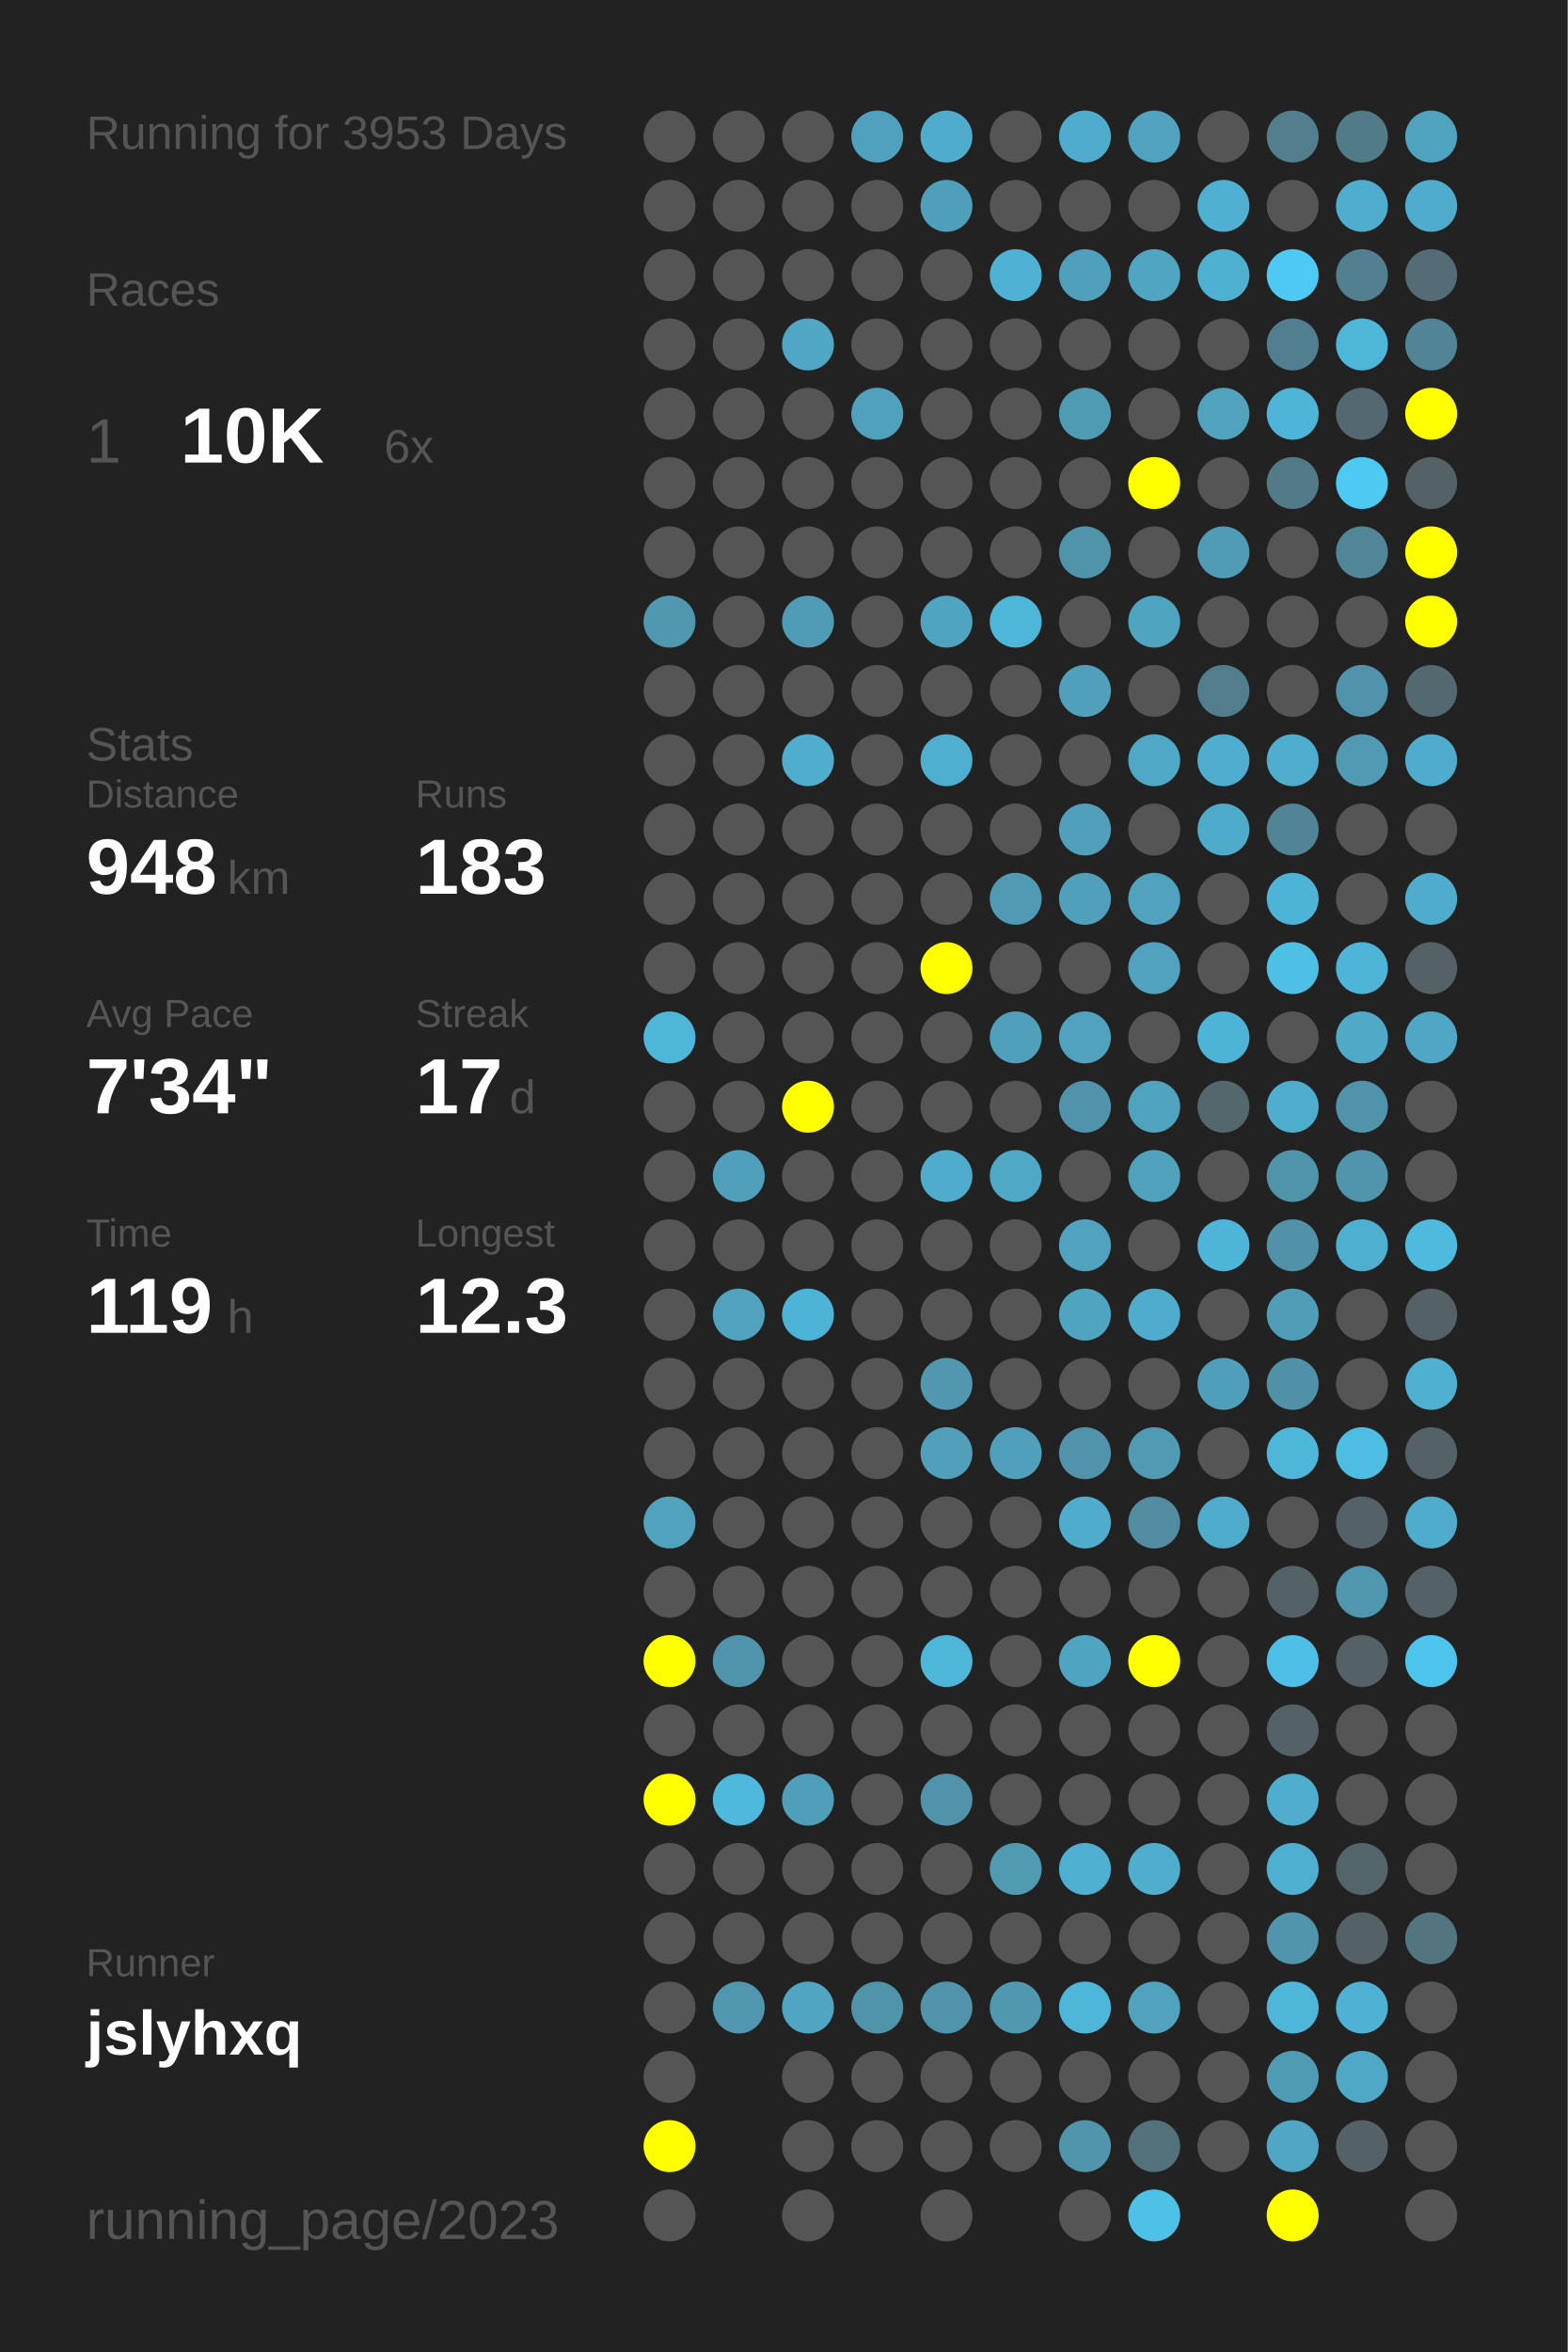
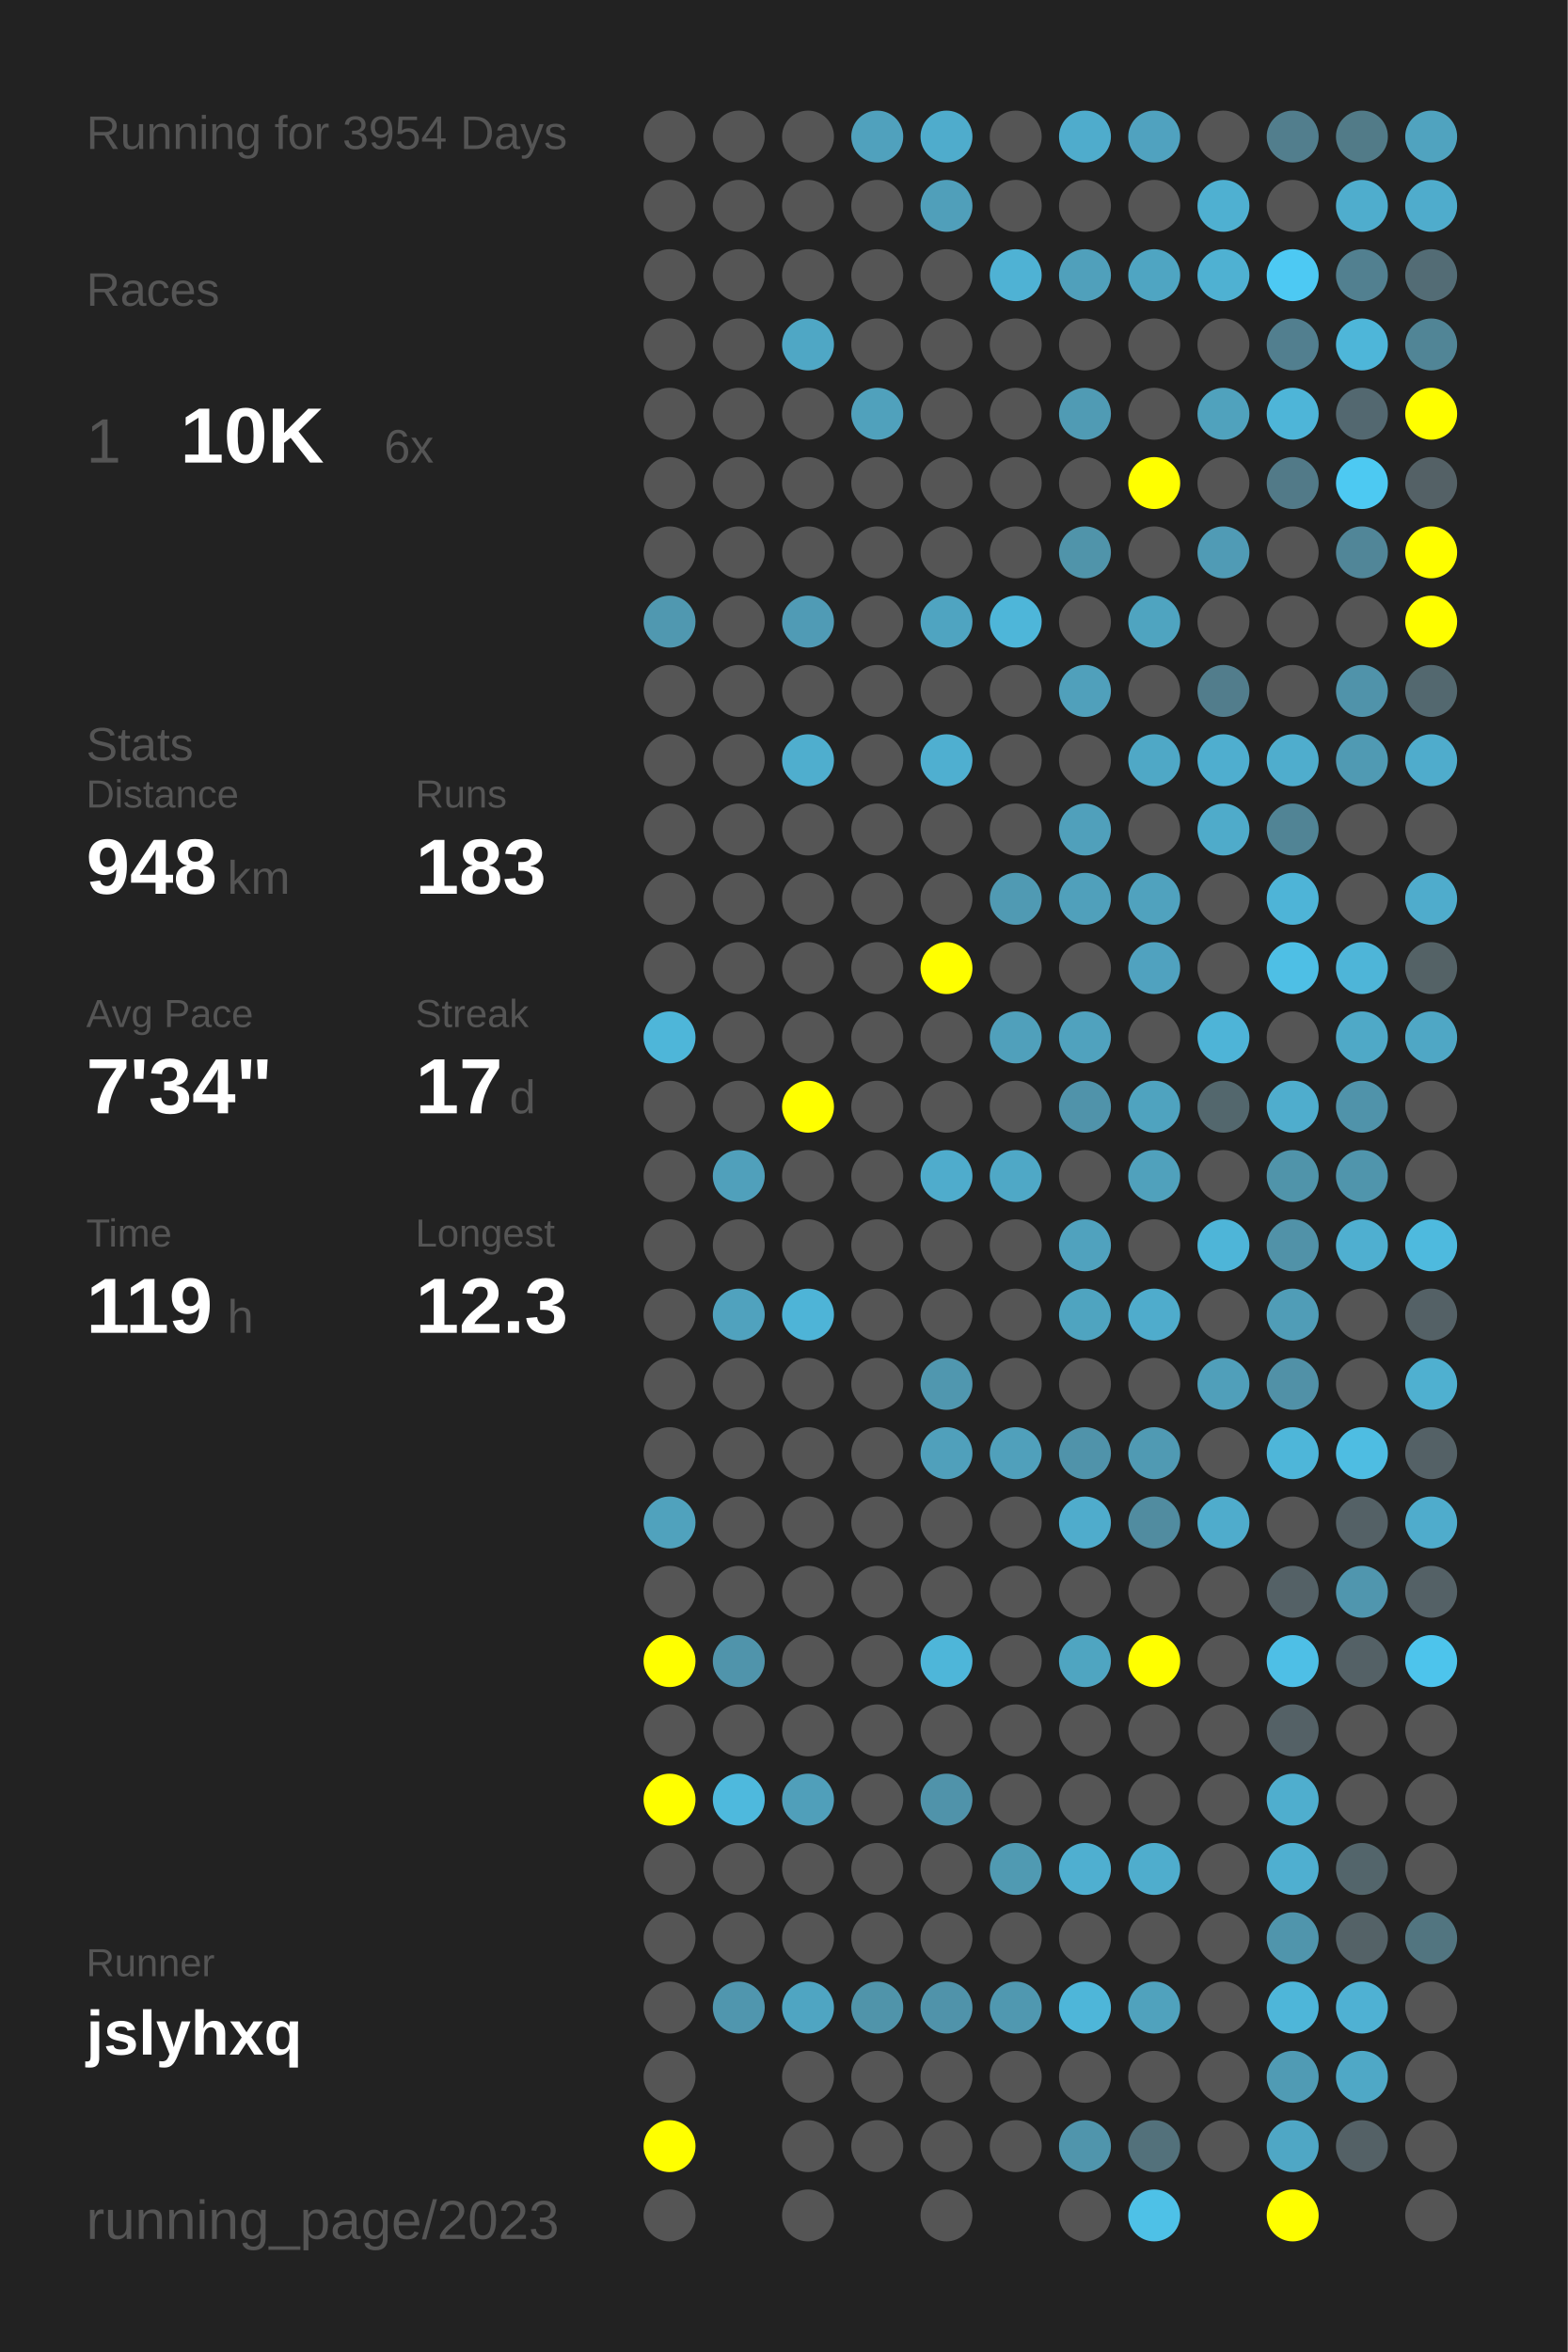
<svg xmlns="http://www.w3.org/2000/svg" baseProfile="full" height="300mm" version="1.1" viewBox="0,0,200,300" width="200mm">
  <defs />
  <rect fill="#222222" height="300" width="200" x="0" y="0" />
-   <text fill="#555555" style="font-size:6px; font-family:Arial;" x="11" y="19">Running for 3953 Days</text>
+   <text fill="#555555" style="font-size:6px; font-family:Arial;" x="11" y="19">Running for 3954 Days</text>
  <text fill="#555555" style="font-size:6px; font-family:Arial;" x="11" y="39">Races</text>
  <text fill="#555555" style="font-size:8px; font-family:Arial;" x="11" y="59">1</text>
  <text fill="#FFFFFF" style="font-size:10px; font-family:Arial; font-weight:bold;" x="23" y="59">10K</text>
  <text fill="#555555" style="font-size:6px; font-family:Arial;" x="49" y="59">6x</text>
  <text fill="#555555" style="font-size:6px; font-family:Arial;" x="11" y="97">Stats</text>
  <text fill="#555555" style="font-size:5px; font-family:Arial;" x="11" y="103">Distance</text>
  <text fill="#FFFFFF" style="font-size:10px; font-family:Arial; font-weight:bold;" x="11" y="114">948</text>
  <text fill="#555555" style="font-size:6px; font-family:Arial;" x="29" y="114">km</text>
  <text fill="#555555" style="font-size:5px; font-family:Arial;" x="53" y="103">Runs</text>
  <text fill="#FFFFFF" style="font-size:10px; font-family:Arial; font-weight:bold;" x="53" y="114">183</text>
  <text fill="#555555" style="font-size:5px; font-family:Arial;" x="11" y="131">Avg Pace</text>
  <text fill="#FFFFFF" style="font-size:10px; font-family:Arial; font-weight:bold;" x="11" y="142">7'34"</text>
  <text fill="#555555" style="font-size:5px; font-family:Arial;" x="53" y="131">Streak</text>
  <text fill="#FFFFFF" style="font-size:10px; font-family:Arial; font-weight:bold;" x="53" y="142">17</text>
  <text fill="#555555" style="font-size:6px; font-family:Arial;" x="65" y="142">d</text>
  <text fill="#555555" style="font-size:5px; font-family:Arial;" x="11" y="159">Time</text>
  <text fill="#FFFFFF" style="font-size:10px; font-family:Arial; font-weight:bold;" x="11" y="170">119</text>
  <text fill="#555555" style="font-size:6px; font-family:Arial;" x="29" y="170">h</text>
  <text fill="#555555" style="font-size:5px; font-family:Arial;" x="53" y="159">Longest</text>
  <text fill="#FFFFFF" style="font-size:10px; font-family:Arial; font-weight:bold;" x="53" y="170">12.3</text>
  <text fill="#555555" style="font-size:5px; font-family:Arial;" x="11" y="252.065">Runner</text>
  <text fill="#FFFFFF" style="font-size:8px; font-family:Arial; font-weight:bold;" x="11" y="262.065">jslyhxq</text>
  <text fill="#555555" style="font-size:7px; font-family:Arial;" x="11" y="285.581">running_page/2023</text>
  <circle cx="85.417" cy="17.419" fill="#555555" r="3.312" />
  <circle cx="85.417" cy="26.258" fill="#555555" r="3.312" />
  <circle cx="85.417" cy="35.097" fill="#555555" r="3.312" />
  <circle cx="85.417" cy="43.935" fill="#555555" r="3.312" />
  <circle cx="85.417" cy="52.774" fill="#555555" r="3.312" />
  <circle cx="85.417" cy="61.613" fill="#555555" r="3.312" />
  <circle cx="85.417" cy="70.452" fill="#555555" r="3.312" />
  <circle cx="85.417" cy="79.29" fill="#5098b0" r="3.312" />
  <circle cx="85.417" cy="88.129" fill="#555555" r="3.312" />
  <circle cx="85.417" cy="96.968" fill="#555555" r="3.312" />
  <circle cx="85.417" cy="105.806" fill="#555555" r="3.312" />
  <circle cx="85.417" cy="114.645" fill="#555555" r="3.312" />
  <circle cx="85.417" cy="123.484" fill="#555555" r="3.312" />
  <circle cx="85.417" cy="132.323" fill="#4eb6d9" r="3.312" />
  <circle cx="85.417" cy="141.161" fill="#555555" r="3.312" />
  <circle cx="85.417" cy="150" fill="#555555" r="3.312" />
  <circle cx="85.417" cy="158.839" fill="#555555" r="3.312" />
  <circle cx="85.417" cy="167.677" fill="#555555" r="3.312" />
  <circle cx="85.417" cy="176.516" fill="#555555" r="3.312" />
  <circle cx="85.417" cy="185.355" fill="#555555" r="3.312" />
  <circle cx="85.417" cy="194.194" fill="#50a2bd" r="3.312" />
  <circle cx="85.417" cy="203.032" fill="#555555" r="3.312" />
  <circle cx="85.417" cy="211.871" fill="#FFFF00" r="3.312" />
  <circle cx="85.417" cy="220.71" fill="#555555" r="3.312" />
  <circle cx="85.417" cy="229.548" fill="#FFFF00" r="3.312" />
  <circle cx="85.417" cy="238.387" fill="#555555" r="3.312" />
  <circle cx="85.417" cy="247.226" fill="#555555" r="3.312" />
  <circle cx="85.417" cy="256.065" fill="#555555" r="3.312" />
  <circle cx="85.417" cy="264.903" fill="#555555" r="3.312" />
  <circle cx="85.417" cy="273.742" fill="#FFFF00" r="3.312" />
  <circle cx="85.417" cy="282.581" fill="#555555" r="3.312" />
  <circle cx="94.25" cy="17.419" fill="#555555" r="3.312" />
  <circle cx="94.25" cy="26.258" fill="#555555" r="3.312" />
  <circle cx="94.25" cy="35.097" fill="#555555" r="3.312" />
  <circle cx="94.25" cy="43.935" fill="#555555" r="3.312" />
  <circle cx="94.25" cy="52.774" fill="#555555" r="3.312" />
  <circle cx="94.25" cy="61.613" fill="#555555" r="3.312" />
  <circle cx="94.25" cy="70.452" fill="#555555" r="3.312" />
  <circle cx="94.25" cy="79.29" fill="#555555" r="3.312" />
  <circle cx="94.25" cy="88.129" fill="#555555" r="3.312" />
  <circle cx="94.25" cy="96.968" fill="#555555" r="3.312" />
  <circle cx="94.25" cy="105.806" fill="#555555" r="3.312" />
  <circle cx="94.25" cy="114.645" fill="#555555" r="3.312" />
  <circle cx="94.25" cy="123.484" fill="#555555" r="3.312" />
  <circle cx="94.25" cy="132.323" fill="#555555" r="3.312" />
  <circle cx="94.25" cy="141.161" fill="#555555" r="3.312" />
  <circle cx="94.25" cy="150" fill="#50a0bb" r="3.312" />
  <circle cx="94.25" cy="158.839" fill="#555555" r="3.312" />
  <circle cx="94.25" cy="167.677" fill="#50a2be" r="3.312" />
  <circle cx="94.25" cy="176.516" fill="#555555" r="3.312" />
  <circle cx="94.25" cy="185.355" fill="#555555" r="3.312" />
  <circle cx="94.25" cy="194.194" fill="#555555" r="3.312" />
  <circle cx="94.25" cy="203.032" fill="#555555" r="3.312" />
  <circle cx="94.25" cy="211.871" fill="#5094ab" r="3.312" />
  <circle cx="94.25" cy="220.71" fill="#555555" r="3.312" />
  <circle cx="94.25" cy="229.548" fill="#4eb9dd" r="3.312" />
  <circle cx="94.25" cy="238.387" fill="#555555" r="3.312" />
  <circle cx="94.25" cy="247.226" fill="#555555" r="3.312" />
  <circle cx="94.25" cy="256.065" fill="#5096ae" r="3.312" />
  <circle cx="103.083" cy="17.419" fill="#555555" r="3.312" />
  <circle cx="103.083" cy="26.258" fill="#555555" r="3.312" />
  <circle cx="103.083" cy="35.097" fill="#555555" r="3.312" />
  <circle cx="103.083" cy="43.935" fill="#4fa7c5" r="3.312" />
  <circle cx="103.083" cy="52.774" fill="#555555" r="3.312" />
  <circle cx="103.083" cy="61.613" fill="#555555" r="3.312" />
  <circle cx="103.083" cy="70.452" fill="#555555" r="3.312" />
  <circle cx="103.083" cy="79.29" fill="#509bb5" r="3.312" />
  <circle cx="103.083" cy="88.129" fill="#555555" r="3.312" />
  <circle cx="103.083" cy="96.968" fill="#4faece" r="3.312" />
  <circle cx="103.083" cy="105.806" fill="#555555" r="3.312" />
  <circle cx="103.083" cy="114.645" fill="#555555" r="3.312" />
  <circle cx="103.083" cy="123.484" fill="#555555" r="3.312" />
  <circle cx="103.083" cy="132.323" fill="#555555" r="3.312" />
  <circle cx="103.083" cy="141.161" fill="#FFFF00" r="3.312" />
  <circle cx="103.083" cy="150" fill="#555555" r="3.312" />
  <circle cx="103.083" cy="158.839" fill="#555555" r="3.312" />
  <circle cx="103.083" cy="167.677" fill="#4eb4d7" r="3.312" />
  <circle cx="103.083" cy="176.516" fill="#555555" r="3.312" />
  <circle cx="103.083" cy="185.355" fill="#555555" r="3.312" />
  <circle cx="103.083" cy="194.194" fill="#555555" r="3.312" />
  <circle cx="103.083" cy="203.032" fill="#555555" r="3.312" />
  <circle cx="103.083" cy="211.871" fill="#555555" r="3.312" />
  <circle cx="103.083" cy="220.71" fill="#555555" r="3.312" />
  <circle cx="103.083" cy="229.548" fill="#509fba" r="3.312" />
  <circle cx="103.083" cy="238.387" fill="#555555" r="3.312" />
  <circle cx="103.083" cy="247.226" fill="#555555" r="3.312" />
  <circle cx="103.083" cy="256.065" fill="#4fa5c2" r="3.312" />
  <circle cx="103.083" cy="264.903" fill="#555555" r="3.312" />
  <circle cx="103.083" cy="273.742" fill="#555555" r="3.312" />
  <circle cx="103.083" cy="282.581" fill="#555555" r="3.312" />
  <circle cx="111.917" cy="17.419" fill="#50a1bd" r="3.312" />
  <circle cx="111.917" cy="26.258" fill="#555555" r="3.312" />
  <circle cx="111.917" cy="35.097" fill="#555555" r="3.312" />
  <circle cx="111.917" cy="43.935" fill="#555555" r="3.312" />
  <circle cx="111.917" cy="52.774" fill="#50a1bc" r="3.312" />
  <circle cx="111.917" cy="61.613" fill="#555555" r="3.312" />
  <circle cx="111.917" cy="70.452" fill="#555555" r="3.312" />
  <circle cx="111.917" cy="79.29" fill="#555555" r="3.312" />
  <circle cx="111.917" cy="88.129" fill="#555555" r="3.312" />
  <circle cx="111.917" cy="96.968" fill="#555555" r="3.312" />
  <circle cx="111.917" cy="105.806" fill="#555555" r="3.312" />
  <circle cx="111.917" cy="114.645" fill="#555555" r="3.312" />
  <circle cx="111.917" cy="123.484" fill="#555555" r="3.312" />
  <circle cx="111.917" cy="132.323" fill="#555555" r="3.312" />
  <circle cx="111.917" cy="141.161" fill="#555555" r="3.312" />
  <circle cx="111.917" cy="150" fill="#555555" r="3.312" />
  <circle cx="111.917" cy="158.839" fill="#555555" r="3.312" />
  <circle cx="111.917" cy="167.677" fill="#555555" r="3.312" />
  <circle cx="111.917" cy="176.516" fill="#555555" r="3.312" />
  <circle cx="111.917" cy="185.355" fill="#555555" r="3.312" />
  <circle cx="111.917" cy="194.194" fill="#555555" r="3.312" />
  <circle cx="111.917" cy="203.032" fill="#555555" r="3.312" />
  <circle cx="111.917" cy="211.871" fill="#555555" r="3.312" />
  <circle cx="111.917" cy="220.71" fill="#555555" r="3.312" />
  <circle cx="111.917" cy="229.548" fill="#555555" r="3.312" />
  <circle cx="111.917" cy="238.387" fill="#555555" r="3.312" />
  <circle cx="111.917" cy="247.226" fill="#555555" r="3.312" />
  <circle cx="111.917" cy="256.065" fill="#5094aa" r="3.312" />
  <circle cx="111.917" cy="264.903" fill="#555555" r="3.312" />
  <circle cx="111.917" cy="273.742" fill="#555555" r="3.312" />
  <circle cx="120.75" cy="17.419" fill="#4faccc" r="3.312" />
  <circle cx="120.75" cy="26.258" fill="#509fba" r="3.312" />
  <circle cx="120.75" cy="35.097" fill="#555555" r="3.312" />
  <circle cx="120.75" cy="43.935" fill="#555555" r="3.312" />
  <circle cx="120.75" cy="52.774" fill="#555555" r="3.312" />
  <circle cx="120.75" cy="61.613" fill="#555555" r="3.312" />
  <circle cx="120.75" cy="70.452" fill="#555555" r="3.312" />
  <circle cx="120.75" cy="79.29" fill="#4fa4c1" r="3.312" />
  <circle cx="120.75" cy="88.129" fill="#555555" r="3.312" />
  <circle cx="120.75" cy="96.968" fill="#4fafd0" r="3.312" />
  <circle cx="120.75" cy="105.806" fill="#555555" r="3.312" />
  <circle cx="120.75" cy="114.645" fill="#555555" r="3.312" />
  <circle cx="120.75" cy="123.484" fill="#FFFF00" r="3.312" />
  <circle cx="120.75" cy="132.323" fill="#555555" r="3.312" />
  <circle cx="120.75" cy="141.161" fill="#555555" r="3.312" />
  <circle cx="120.75" cy="150" fill="#4faccc" r="3.312" />
  <circle cx="120.75" cy="158.839" fill="#555555" r="3.312" />
  <circle cx="120.75" cy="167.677" fill="#555555" r="3.312" />
  <circle cx="120.75" cy="176.516" fill="#5097af" r="3.312" />
  <circle cx="120.75" cy="185.355" fill="#50a0bb" r="3.312" />
  <circle cx="120.75" cy="194.194" fill="#555555" r="3.312" />
  <circle cx="120.75" cy="203.032" fill="#555555" r="3.312" />
  <circle cx="120.75" cy="211.871" fill="#4eb6d9" r="3.312" />
  <circle cx="120.75" cy="220.71" fill="#555555" r="3.312" />
  <circle cx="120.75" cy="229.548" fill="#5093aa" r="3.312" />
  <circle cx="120.75" cy="238.387" fill="#555555" r="3.312" />
  <circle cx="120.75" cy="247.226" fill="#555555" r="3.312" />
  <circle cx="120.75" cy="256.065" fill="#5093aa" r="3.312" />
  <circle cx="120.75" cy="264.903" fill="#555555" r="3.312" />
  <circle cx="120.75" cy="273.742" fill="#555555" r="3.312" />
  <circle cx="120.75" cy="282.581" fill="#555555" r="3.312" />
  <circle cx="129.583" cy="17.419" fill="#555555" r="3.312" />
  <circle cx="129.583" cy="26.258" fill="#555555" r="3.312" />
  <circle cx="129.583" cy="35.097" fill="#4fb2d4" r="3.312" />
  <circle cx="129.583" cy="43.935" fill="#555555" r="3.312" />
  <circle cx="129.583" cy="52.774" fill="#555555" r="3.312" />
  <circle cx="129.583" cy="61.613" fill="#555555" r="3.312" />
  <circle cx="129.583" cy="70.452" fill="#555555" r="3.312" />
  <circle cx="129.583" cy="79.29" fill="#4eb6d9" r="3.312" />
  <circle cx="129.583" cy="88.129" fill="#555555" r="3.312" />
  <circle cx="129.583" cy="96.968" fill="#555555" r="3.312" />
  <circle cx="129.583" cy="105.806" fill="#555555" r="3.312" />
  <circle cx="129.583" cy="114.645" fill="#509ab3" r="3.312" />
  <circle cx="129.583" cy="123.484" fill="#555555" r="3.312" />
  <circle cx="129.583" cy="132.323" fill="#50a0bb" r="3.312" />
  <circle cx="129.583" cy="141.161" fill="#555555" r="3.312" />
  <circle cx="129.583" cy="150" fill="#4fa8c6" r="3.312" />
  <circle cx="129.583" cy="158.839" fill="#555555" r="3.312" />
  <circle cx="129.583" cy="167.677" fill="#555555" r="3.312" />
  <circle cx="129.583" cy="176.516" fill="#555555" r="3.312" />
  <circle cx="129.583" cy="185.355" fill="#50a0bb" r="3.312" />
  <circle cx="129.583" cy="194.194" fill="#555555" r="3.312" />
  <circle cx="129.583" cy="203.032" fill="#555555" r="3.312" />
  <circle cx="129.583" cy="211.871" fill="#555555" r="3.312" />
  <circle cx="129.583" cy="220.71" fill="#555555" r="3.312" />
  <circle cx="129.583" cy="229.548" fill="#555555" r="3.312" />
  <circle cx="129.583" cy="238.387" fill="#509ab2" r="3.312" />
  <circle cx="129.583" cy="247.226" fill="#555555" r="3.312" />
  <circle cx="129.583" cy="256.065" fill="#5098b0" r="3.312" />
  <circle cx="129.583" cy="264.903" fill="#555555" r="3.312" />
  <circle cx="129.583" cy="273.742" fill="#555555" r="3.312" />
  <circle cx="138.417" cy="17.419" fill="#4faccc" r="3.312" />
  <circle cx="138.417" cy="26.258" fill="#555555" r="3.312" />
  <circle cx="138.417" cy="35.097" fill="#50a0bb" r="3.312" />
  <circle cx="138.417" cy="43.935" fill="#555555" r="3.312" />
  <circle cx="138.417" cy="52.774" fill="#509bb4" r="3.312" />
  <circle cx="138.417" cy="61.613" fill="#555555" r="3.312" />
  <circle cx="138.417" cy="70.452" fill="#5094aa" r="3.312" />
  <circle cx="138.417" cy="79.29" fill="#555555" r="3.312" />
  <circle cx="138.417" cy="88.129" fill="#50a0bb" r="3.312" />
  <circle cx="138.417" cy="96.968" fill="#555555" r="3.312" />
  <circle cx="138.417" cy="105.806" fill="#50a0bb" r="3.312" />
  <circle cx="138.417" cy="114.645" fill="#50a0bb" r="3.312" />
  <circle cx="138.417" cy="123.484" fill="#555555" r="3.312" />
  <circle cx="138.417" cy="132.323" fill="#50a2be" r="3.312" />
  <circle cx="138.417" cy="141.161" fill="#5093aa" r="3.312" />
  <circle cx="138.417" cy="150" fill="#555555" r="3.312" />
  <circle cx="138.417" cy="158.839" fill="#50a2be" r="3.312" />
  <circle cx="138.417" cy="167.677" fill="#4fa4c0" r="3.312" />
  <circle cx="138.417" cy="176.516" fill="#555555" r="3.312" />
  <circle cx="138.417" cy="185.355" fill="#5093aa" r="3.312" />
  <circle cx="138.417" cy="194.194" fill="#4faccc" r="3.312" />
  <circle cx="138.417" cy="203.032" fill="#555555" r="3.312" />
  <circle cx="138.417" cy="211.871" fill="#4fa5c1" r="3.312" />
  <circle cx="138.417" cy="220.71" fill="#555555" r="3.312" />
  <circle cx="138.417" cy="229.548" fill="#555555" r="3.312" />
  <circle cx="138.417" cy="238.387" fill="#4fafd0" r="3.312" />
  <circle cx="138.417" cy="247.226" fill="#555555" r="3.312" />
  <circle cx="138.417" cy="256.065" fill="#4eb6d9" r="3.312" />
  <circle cx="138.417" cy="264.903" fill="#555555" r="3.312" />
  <circle cx="138.417" cy="273.742" fill="#5095ac" r="3.312" />
  <circle cx="138.417" cy="282.581" fill="#555555" r="3.312" />
  <circle cx="147.25" cy="17.419" fill="#50a2bf" r="3.312" />
  <circle cx="147.25" cy="26.258" fill="#555555" r="3.312" />
  <circle cx="147.25" cy="35.097" fill="#4fa5c2" r="3.312" />
  <circle cx="147.25" cy="43.935" fill="#555555" r="3.312" />
  <circle cx="147.25" cy="52.774" fill="#555555" r="3.312" />
  <circle cx="147.25" cy="61.613" fill="#FFFF00" r="3.312" />
  <circle cx="147.25" cy="70.452" fill="#555555" r="3.312" />
  <circle cx="147.25" cy="79.29" fill="#4fa4c0" r="3.312" />
  <circle cx="147.25" cy="88.129" fill="#555555" r="3.312" />
  <circle cx="147.25" cy="96.968" fill="#4fa8c6" r="3.312" />
  <circle cx="147.25" cy="105.806" fill="#555555" r="3.312" />
  <circle cx="147.25" cy="114.645" fill="#50a2be" r="3.312" />
  <circle cx="147.25" cy="123.484" fill="#50a2bf" r="3.312" />
  <circle cx="147.25" cy="132.323" fill="#555555" r="3.312" />
  <circle cx="147.25" cy="141.161" fill="#4fa3bf" r="3.312" />
  <circle cx="147.25" cy="150" fill="#50a1bc" r="3.312" />
  <circle cx="147.25" cy="158.839" fill="#555555" r="3.312" />
  <circle cx="147.25" cy="167.677" fill="#4faccc" r="3.312" />
  <circle cx="147.25" cy="176.516" fill="#555555" r="3.312" />
  <circle cx="147.25" cy="185.355" fill="#509ab3" r="3.312" />
  <circle cx="147.25" cy="194.194" fill="#518ca0" r="3.312" />
  <circle cx="147.25" cy="203.032" fill="#555555" r="3.312" />
  <circle cx="147.25" cy="211.871" fill="#FFFF00" r="3.312" />
  <circle cx="147.25" cy="220.71" fill="#555555" r="3.312" />
  <circle cx="147.25" cy="229.548" fill="#555555" r="3.312" />
  <circle cx="147.25" cy="238.387" fill="#4fadcd" r="3.312" />
  <circle cx="147.25" cy="247.226" fill="#555555" r="3.312" />
  <circle cx="147.25" cy="256.065" fill="#50a2bd" r="3.312" />
  <circle cx="147.25" cy="264.903" fill="#555555" r="3.312" />
  <circle cx="147.25" cy="273.742" fill="#53717b" r="3.312" />
  <circle cx="147.25" cy="282.581" fill="#4ec1e7" r="3.312" />
  <circle cx="156.083" cy="17.419" fill="#555555" r="3.312" />
  <circle cx="156.083" cy="26.258" fill="#4fb0d1" r="3.312" />
  <circle cx="156.083" cy="35.097" fill="#4fb1d2" r="3.312" />
  <circle cx="156.083" cy="43.935" fill="#555555" r="3.312" />
  <circle cx="156.083" cy="52.774" fill="#50a2bd" r="3.312" />
  <circle cx="156.083" cy="61.613" fill="#555555" r="3.312" />
  <circle cx="156.083" cy="70.452" fill="#509bb5" r="3.312" />
  <circle cx="156.083" cy="79.29" fill="#555555" r="3.312" />
  <circle cx="156.083" cy="88.129" fill="#527d8c" r="3.312" />
  <circle cx="156.083" cy="96.968" fill="#4faecf" r="3.312" />
  <circle cx="156.083" cy="105.806" fill="#4fabca" r="3.312" />
  <circle cx="156.083" cy="114.645" fill="#555555" r="3.312" />
  <circle cx="156.083" cy="123.484" fill="#555555" r="3.312" />
  <circle cx="156.083" cy="132.323" fill="#4eb4d7" r="3.312" />
  <circle cx="156.083" cy="141.161" fill="#53676d" r="3.312" />
  <circle cx="156.083" cy="150" fill="#555555" r="3.312" />
  <circle cx="156.083" cy="158.839" fill="#4eb5d8" r="3.312" />
  <circle cx="156.083" cy="167.677" fill="#555555" r="3.312" />
  <circle cx="156.083" cy="176.516" fill="#509fba" r="3.312" />
  <circle cx="156.083" cy="185.355" fill="#555555" r="3.312" />
  <circle cx="156.083" cy="194.194" fill="#4faccc" r="3.312" />
  <circle cx="156.083" cy="203.032" fill="#555555" r="3.312" />
  <circle cx="156.083" cy="211.871" fill="#555555" r="3.312" />
  <circle cx="156.083" cy="220.71" fill="#555555" r="3.312" />
  <circle cx="156.083" cy="229.548" fill="#555555" r="3.312" />
  <circle cx="156.083" cy="238.387" fill="#555555" r="3.312" />
  <circle cx="156.083" cy="247.226" fill="#555555" r="3.312" />
  <circle cx="156.083" cy="256.065" fill="#555555" r="3.312" />
  <circle cx="156.083" cy="264.903" fill="#555555" r="3.312" />
  <circle cx="156.083" cy="273.742" fill="#555555" r="3.312" />
  <circle cx="164.917" cy="17.419" fill="#527e8d" r="3.312" />
  <circle cx="164.917" cy="26.258" fill="#555555" r="3.312" />
  <circle cx="164.917" cy="35.097" fill="#4dc9f3" r="3.312" />
  <circle cx="164.917" cy="43.935" fill="#527f8f" r="3.312" />
  <circle cx="164.917" cy="52.774" fill="#4eb5d8" r="3.312" />
  <circle cx="164.917" cy="61.613" fill="#527a88" r="3.312" />
  <circle cx="164.917" cy="70.452" fill="#555555" r="3.312" />
  <circle cx="164.917" cy="79.29" fill="#555555" r="3.312" />
  <circle cx="164.917" cy="88.129" fill="#555555" r="3.312" />
  <circle cx="164.917" cy="96.968" fill="#4fadcd" r="3.312" />
  <circle cx="164.917" cy="105.806" fill="#518495" r="3.312" />
  <circle cx="164.917" cy="114.645" fill="#4eb4d7" r="3.312" />
  <circle cx="164.917" cy="123.484" fill="#4ebfe5" r="3.312" />
  <circle cx="164.917" cy="132.323" fill="#555555" r="3.312" />
  <circle cx="164.917" cy="141.161" fill="#4fadcd" r="3.312" />
  <circle cx="164.917" cy="150" fill="#5094aa" r="3.312" />
  <circle cx="164.917" cy="158.839" fill="#5192a8" r="3.312" />
  <circle cx="164.917" cy="167.677" fill="#509db7" r="3.312" />
  <circle cx="164.917" cy="176.516" fill="#5191a7" r="3.312" />
  <circle cx="164.917" cy="185.355" fill="#4eb6d9" r="3.312" />
  <circle cx="164.917" cy="194.194" fill="#555555" r="3.312" />
  <circle cx="164.917" cy="203.032" fill="#546166" r="3.312" />
  <circle cx="164.917" cy="211.871" fill="#4ebfe6" r="3.312" />
  <circle cx="164.917" cy="220.71" fill="#546166" r="3.312" />
  <circle cx="164.917" cy="229.548" fill="#4faece" r="3.312" />
  <circle cx="164.917" cy="238.387" fill="#4fafd0" r="3.312" />
  <circle cx="164.917" cy="247.226" fill="#5095ac" r="3.312" />
  <circle cx="164.917" cy="256.065" fill="#4eb6d9" r="3.312" />
  <circle cx="164.917" cy="264.903" fill="#509bb4" r="3.312" />
  <circle cx="164.917" cy="273.742" fill="#4fa7c5" r="3.312" />
  <circle cx="164.917" cy="282.581" fill="#FFFF00" r="3.312" />
  <circle cx="173.75" cy="17.419" fill="#527b88" r="3.312" />
  <circle cx="173.75" cy="26.258" fill="#4fadcd" r="3.312" />
  <circle cx="173.75" cy="35.097" fill="#528090" r="3.312" />
  <circle cx="173.75" cy="43.935" fill="#4eb6d9" r="3.312" />
  <circle cx="173.75" cy="52.774" fill="#536870" r="3.312" />
  <circle cx="173.75" cy="61.613" fill="#4dc9f2" r="3.312" />
  <circle cx="173.75" cy="70.452" fill="#518698" r="3.312" />
  <circle cx="173.75" cy="79.29" fill="#555555" r="3.312" />
  <circle cx="173.75" cy="88.129" fill="#5093aa" r="3.312" />
  <circle cx="173.75" cy="96.968" fill="#509ab3" r="3.312" />
  <circle cx="173.75" cy="105.806" fill="#555555" r="3.312" />
  <circle cx="173.75" cy="114.645" fill="#555555" r="3.312" />
  <circle cx="173.75" cy="123.484" fill="#4eb5d8" r="3.312" />
  <circle cx="173.75" cy="132.323" fill="#4fa9c7" r="3.312" />
  <circle cx="173.75" cy="141.161" fill="#5093aa" r="3.312" />
  <circle cx="173.75" cy="150" fill="#5095ac" r="3.312" />
  <circle cx="173.75" cy="158.839" fill="#4fafd0" r="3.312" />
  <circle cx="173.75" cy="167.677" fill="#555555" r="3.312" />
  <circle cx="173.75" cy="176.516" fill="#555555" r="3.312" />
  <circle cx="173.75" cy="185.355" fill="#4ebde2" r="3.312" />
  <circle cx="173.75" cy="194.194" fill="#546166" r="3.312" />
  <circle cx="173.75" cy="203.032" fill="#5096ae" r="3.312" />
  <circle cx="173.75" cy="211.871" fill="#546166" r="3.312" />
  <circle cx="173.75" cy="220.71" fill="#555555" r="3.312" />
  <circle cx="173.75" cy="229.548" fill="#555555" r="3.312" />
  <circle cx="173.75" cy="238.387" fill="#53656b" r="3.312" />
  <circle cx="173.75" cy="247.226" fill="#546267" r="3.312" />
  <circle cx="173.75" cy="256.065" fill="#4fb1d3" r="3.312" />
  <circle cx="173.75" cy="264.903" fill="#4fa8c6" r="3.312" />
  <circle cx="173.75" cy="273.742" fill="#546166" r="3.312" />
  <circle cx="182.583" cy="17.419" fill="#50a3bf" r="3.312" />
  <circle cx="182.583" cy="26.258" fill="#4faccc" r="3.312" />
  <circle cx="182.583" cy="35.097" fill="#536c75" r="3.312" />
  <circle cx="182.583" cy="43.935" fill="#518596" r="3.312" />
  <circle cx="182.583" cy="52.774" fill="#FFFF00" r="3.312" />
  <circle cx="182.583" cy="61.613" fill="#546166" r="3.312" />
  <circle cx="182.583" cy="70.452" fill="#FFFF00" r="3.312" />
  <circle cx="182.583" cy="79.29" fill="#FFFF00" r="3.312" />
  <circle cx="182.583" cy="88.129" fill="#53686f" r="3.312" />
  <circle cx="182.583" cy="96.968" fill="#4faccc" r="3.312" />
  <circle cx="182.583" cy="105.806" fill="#555555" r="3.312" />
  <circle cx="182.583" cy="114.645" fill="#4faccc" r="3.312" />
  <circle cx="182.583" cy="123.484" fill="#546266" r="3.312" />
  <circle cx="182.583" cy="132.323" fill="#4fa7c5" r="3.312" />
  <circle cx="182.583" cy="141.161" fill="#555555" r="3.312" />
  <circle cx="182.583" cy="150" fill="#555555" r="3.312" />
  <circle cx="182.583" cy="158.839" fill="#4ebade" r="3.312" />
  <circle cx="182.583" cy="167.677" fill="#546166" r="3.312" />
  <circle cx="182.583" cy="176.516" fill="#4fb0d0" r="3.312" />
  <circle cx="182.583" cy="185.355" fill="#546166" r="3.312" />
  <circle cx="182.583" cy="194.194" fill="#4faccc" r="3.312" />
  <circle cx="182.583" cy="203.032" fill="#546166" r="3.312" />
  <circle cx="182.583" cy="211.871" fill="#4dc4ec" r="3.312" />
  <circle cx="182.583" cy="220.71" fill="#555555" r="3.312" />
  <circle cx="182.583" cy="229.548" fill="#555555" r="3.312" />
  <circle cx="182.583" cy="238.387" fill="#555555" r="3.312" />
  <circle cx="182.583" cy="247.226" fill="#527580" r="3.312" />
  <circle cx="182.583" cy="256.065" fill="#555555" r="3.312" />
  <circle cx="182.583" cy="264.903" fill="#555555" r="3.312" />
  <circle cx="182.583" cy="273.742" fill="#555555" r="3.312" />
  <circle cx="182.583" cy="282.581" fill="#555555" r="3.312" />
</svg>
